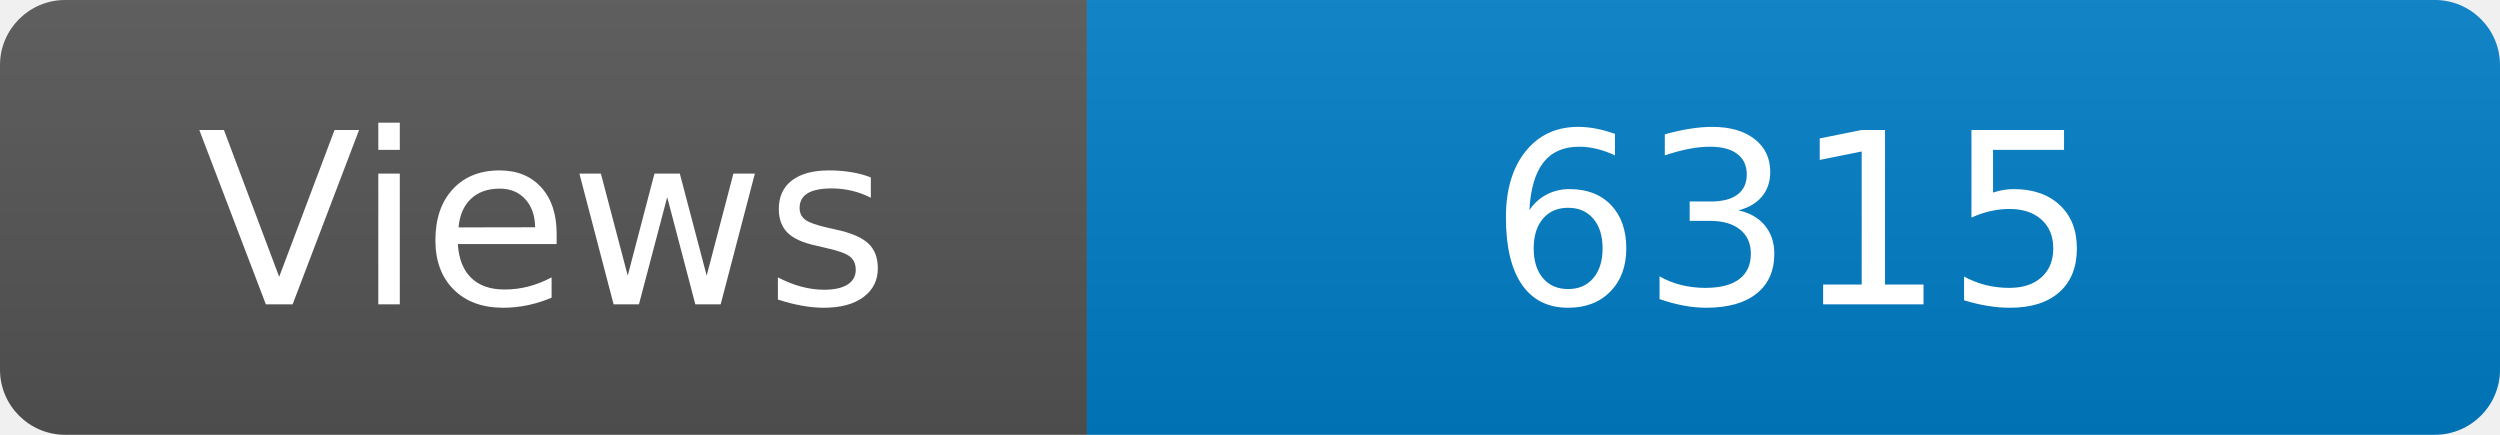
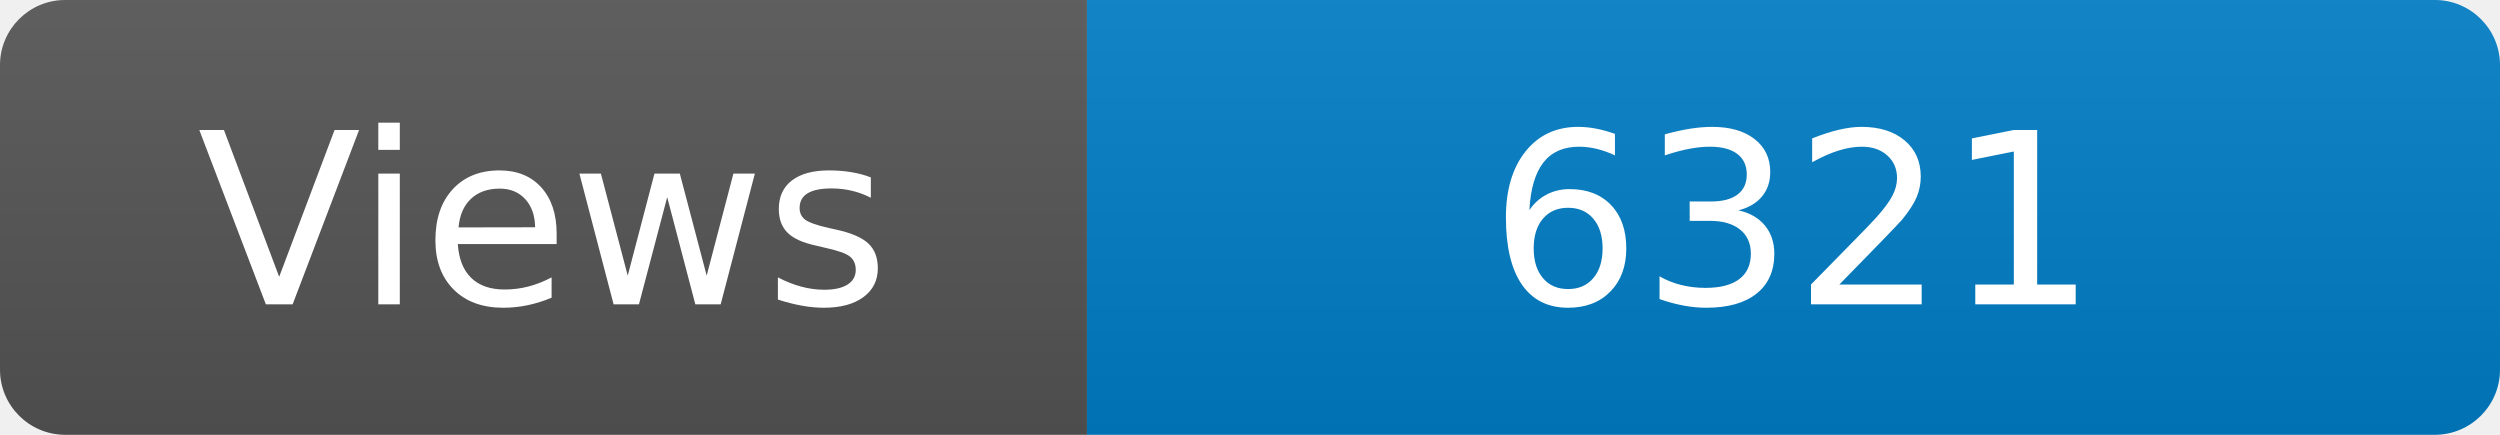
<svg xmlns="http://www.w3.org/2000/svg" width="115" height="20" role="img" aria-label="Maintained?: yes">
  <linearGradient id="s" x2="0" y2="100%">
    <stop offset="0" stop-color="#bbb" stop-opacity=".1" />
    <stop offset="1" stop-opacity=".1" />
  </linearGradient>
  <clipPath id="r">
    <rect width="115" height="20" rx="3" fill="#fff" />
  </clipPath>
  <g clip-path="url(#r)">
    <rect width="50" height="20" fill="#555" />
    <rect x="50" width="160" height="20" fill="#007ec6" />
    <rect width="115" height="20" fill="url(#s)" />
  </g>
  <g fill="#fff" text-anchor="middle" font-family="Verdana,Geneva,DejaVu Sans,sans-serif" font-size="110">
    <text x="250" y="140" transform="scale(.1)" fill="#fff">Views</text>
-     <text x="825" y="140" transform="scale(.1)" fill="#fff">6315</text>
+     <text x="825" y="140" transform="scale(.1)" fill="#fff">6321</text>
  </g>
</svg>
